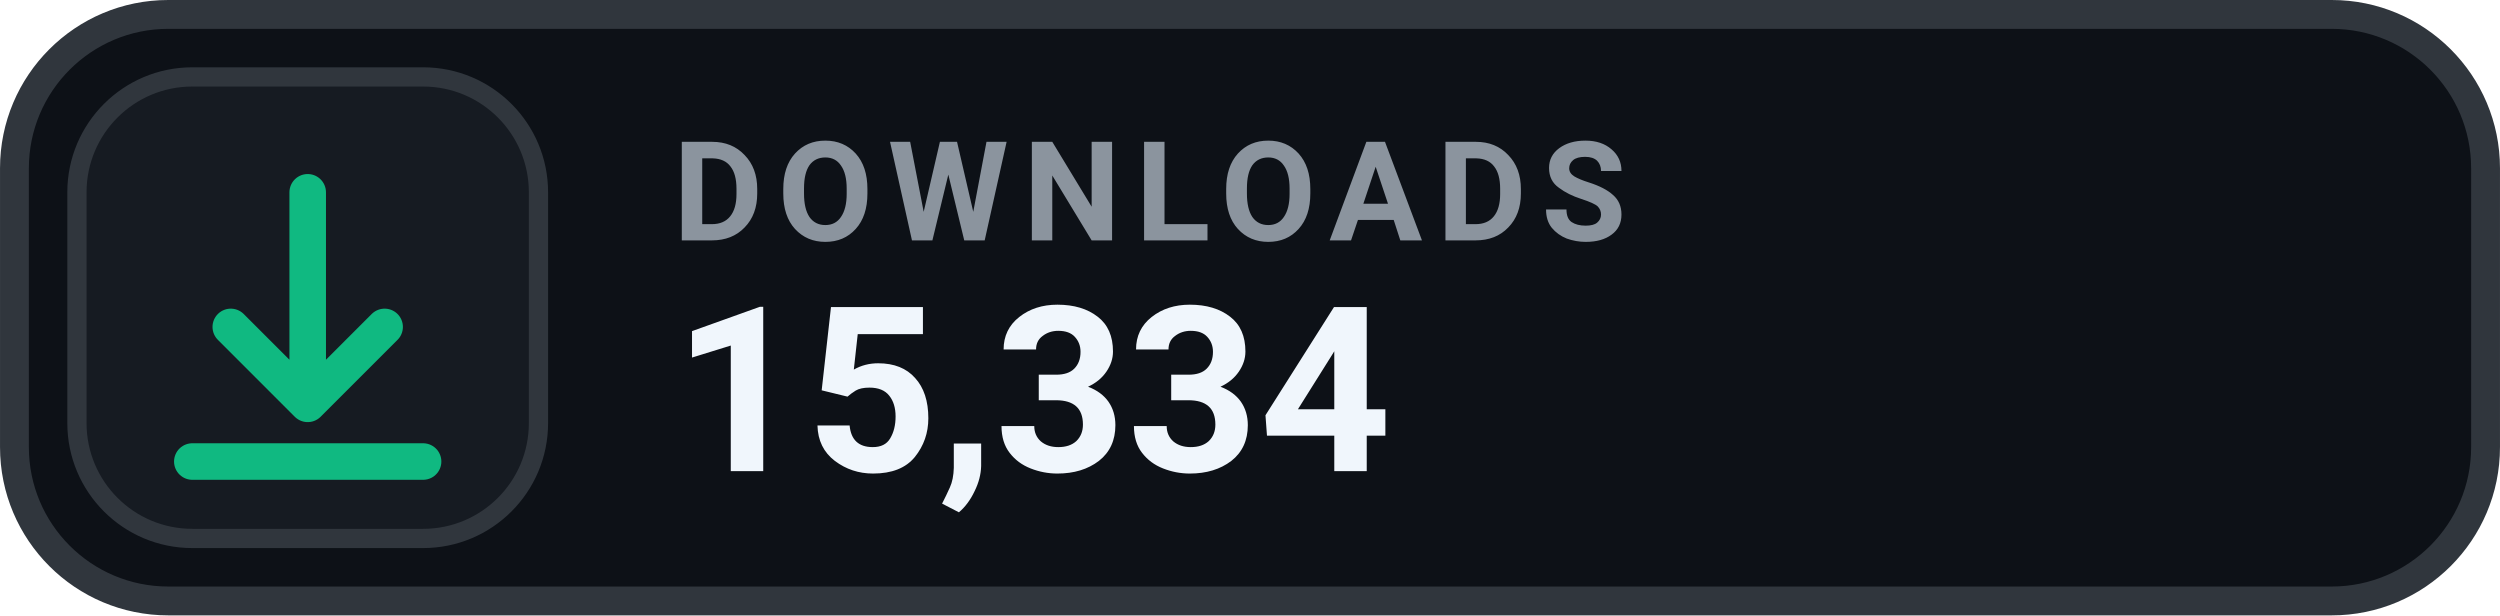
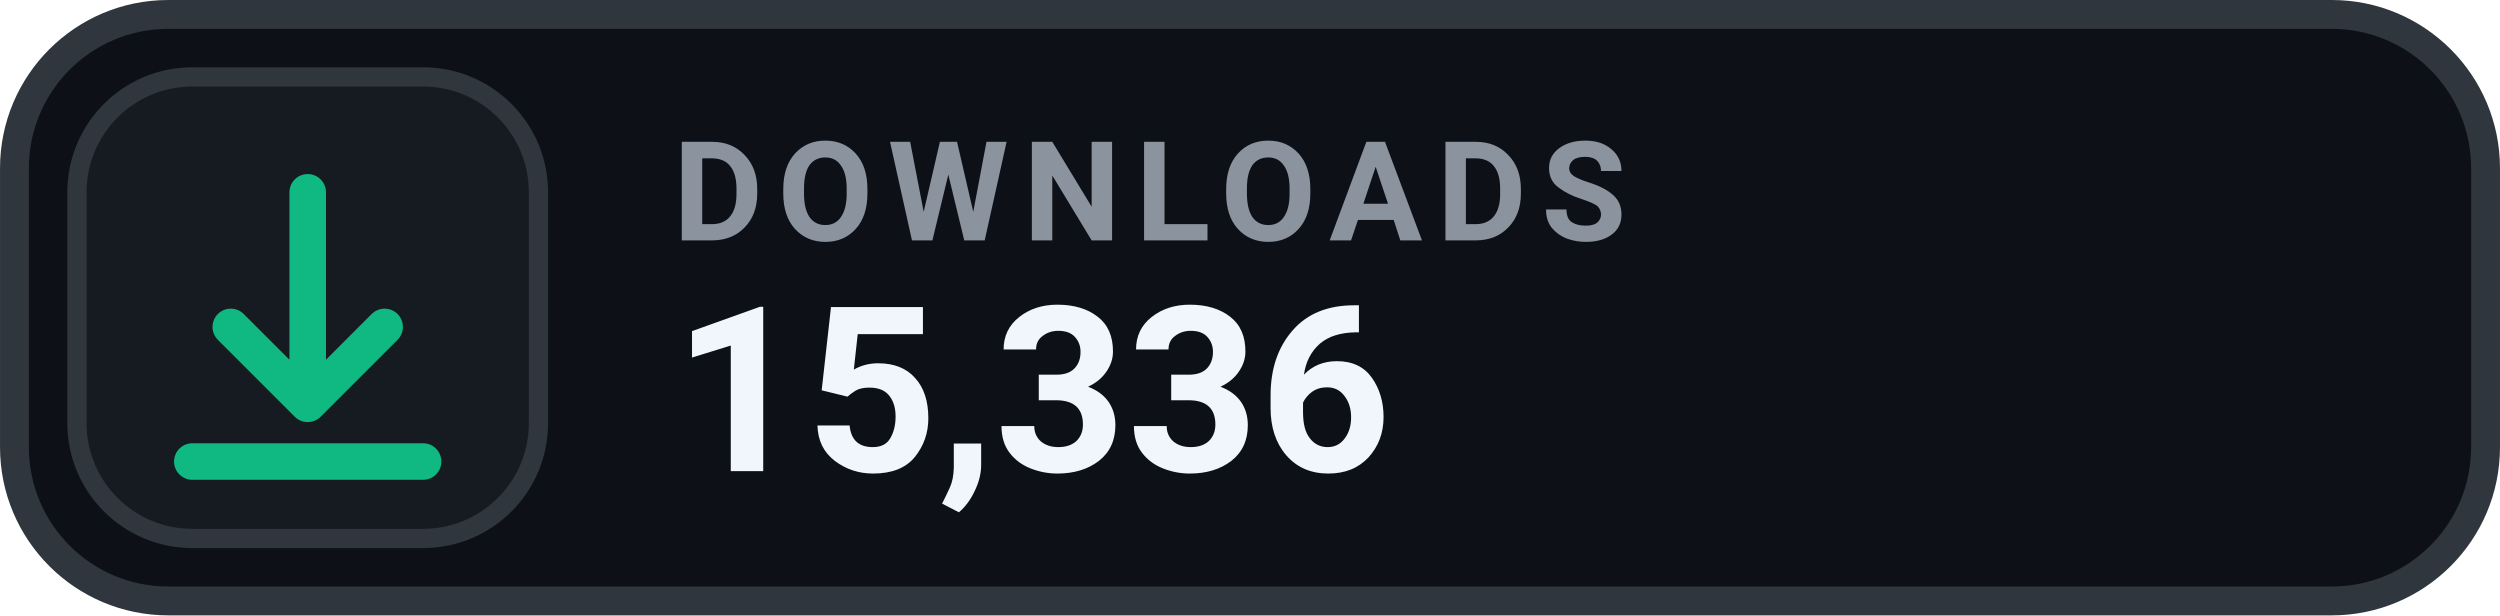
- <svg xmlns="http://www.w3.org/2000/svg" width="126" height="31.015" viewBox="0 0 130 32" role="img" aria-label="DOWNLOADS 15,334">
+ <svg xmlns="http://www.w3.org/2000/svg" width="126" height="31.015" viewBox="0 0 130 32" role="img" aria-label="DOWNLOADS 15,336">
  <rect x=".75" y=".75" width="128.5" height="30.5" rx="8" fill="#0D1117" stroke="#30363D" stroke-width="1.5" />
  <rect x="4" y="4" width="24" height="24" rx="6" fill="#161B22" stroke="#30363D" stroke-width="1" />
  <g transform="translate(16 16)" style="color:#10B981;">
    <path d="M0 -6 v11 m0 0 l4 -4 m-4 4 l-4 -4 M-6 8 h12" fill="none" stroke="currentColor" stroke-width="1.9" stroke-linecap="round" stroke-linejoin="round" />
  </g>
  <text x="35" y="12.5" fill="#8B949E" font-family="-apple-system,BlinkMacSystemFont,'Segoe UI',Roboto,Helvetica,Arial,sans-serif" font-size="7.2" font-weight="700" letter-spacing=".75">DOWNLOADS</text>
-   <text x="35" y="24.5" fill="#F0F6FC" font-family="-apple-system,BlinkMacSystemFont,'Segoe UI',Roboto,Helvetica,Arial,sans-serif" font-size="12" font-weight="700">15,334</text>
+   <text x="35" y="24.5" fill="#F0F6FC" font-family="-apple-system,BlinkMacSystemFont,'Segoe UI',Roboto,Helvetica,Arial,sans-serif" font-size="12" font-weight="700">15,336</text>
</svg>
